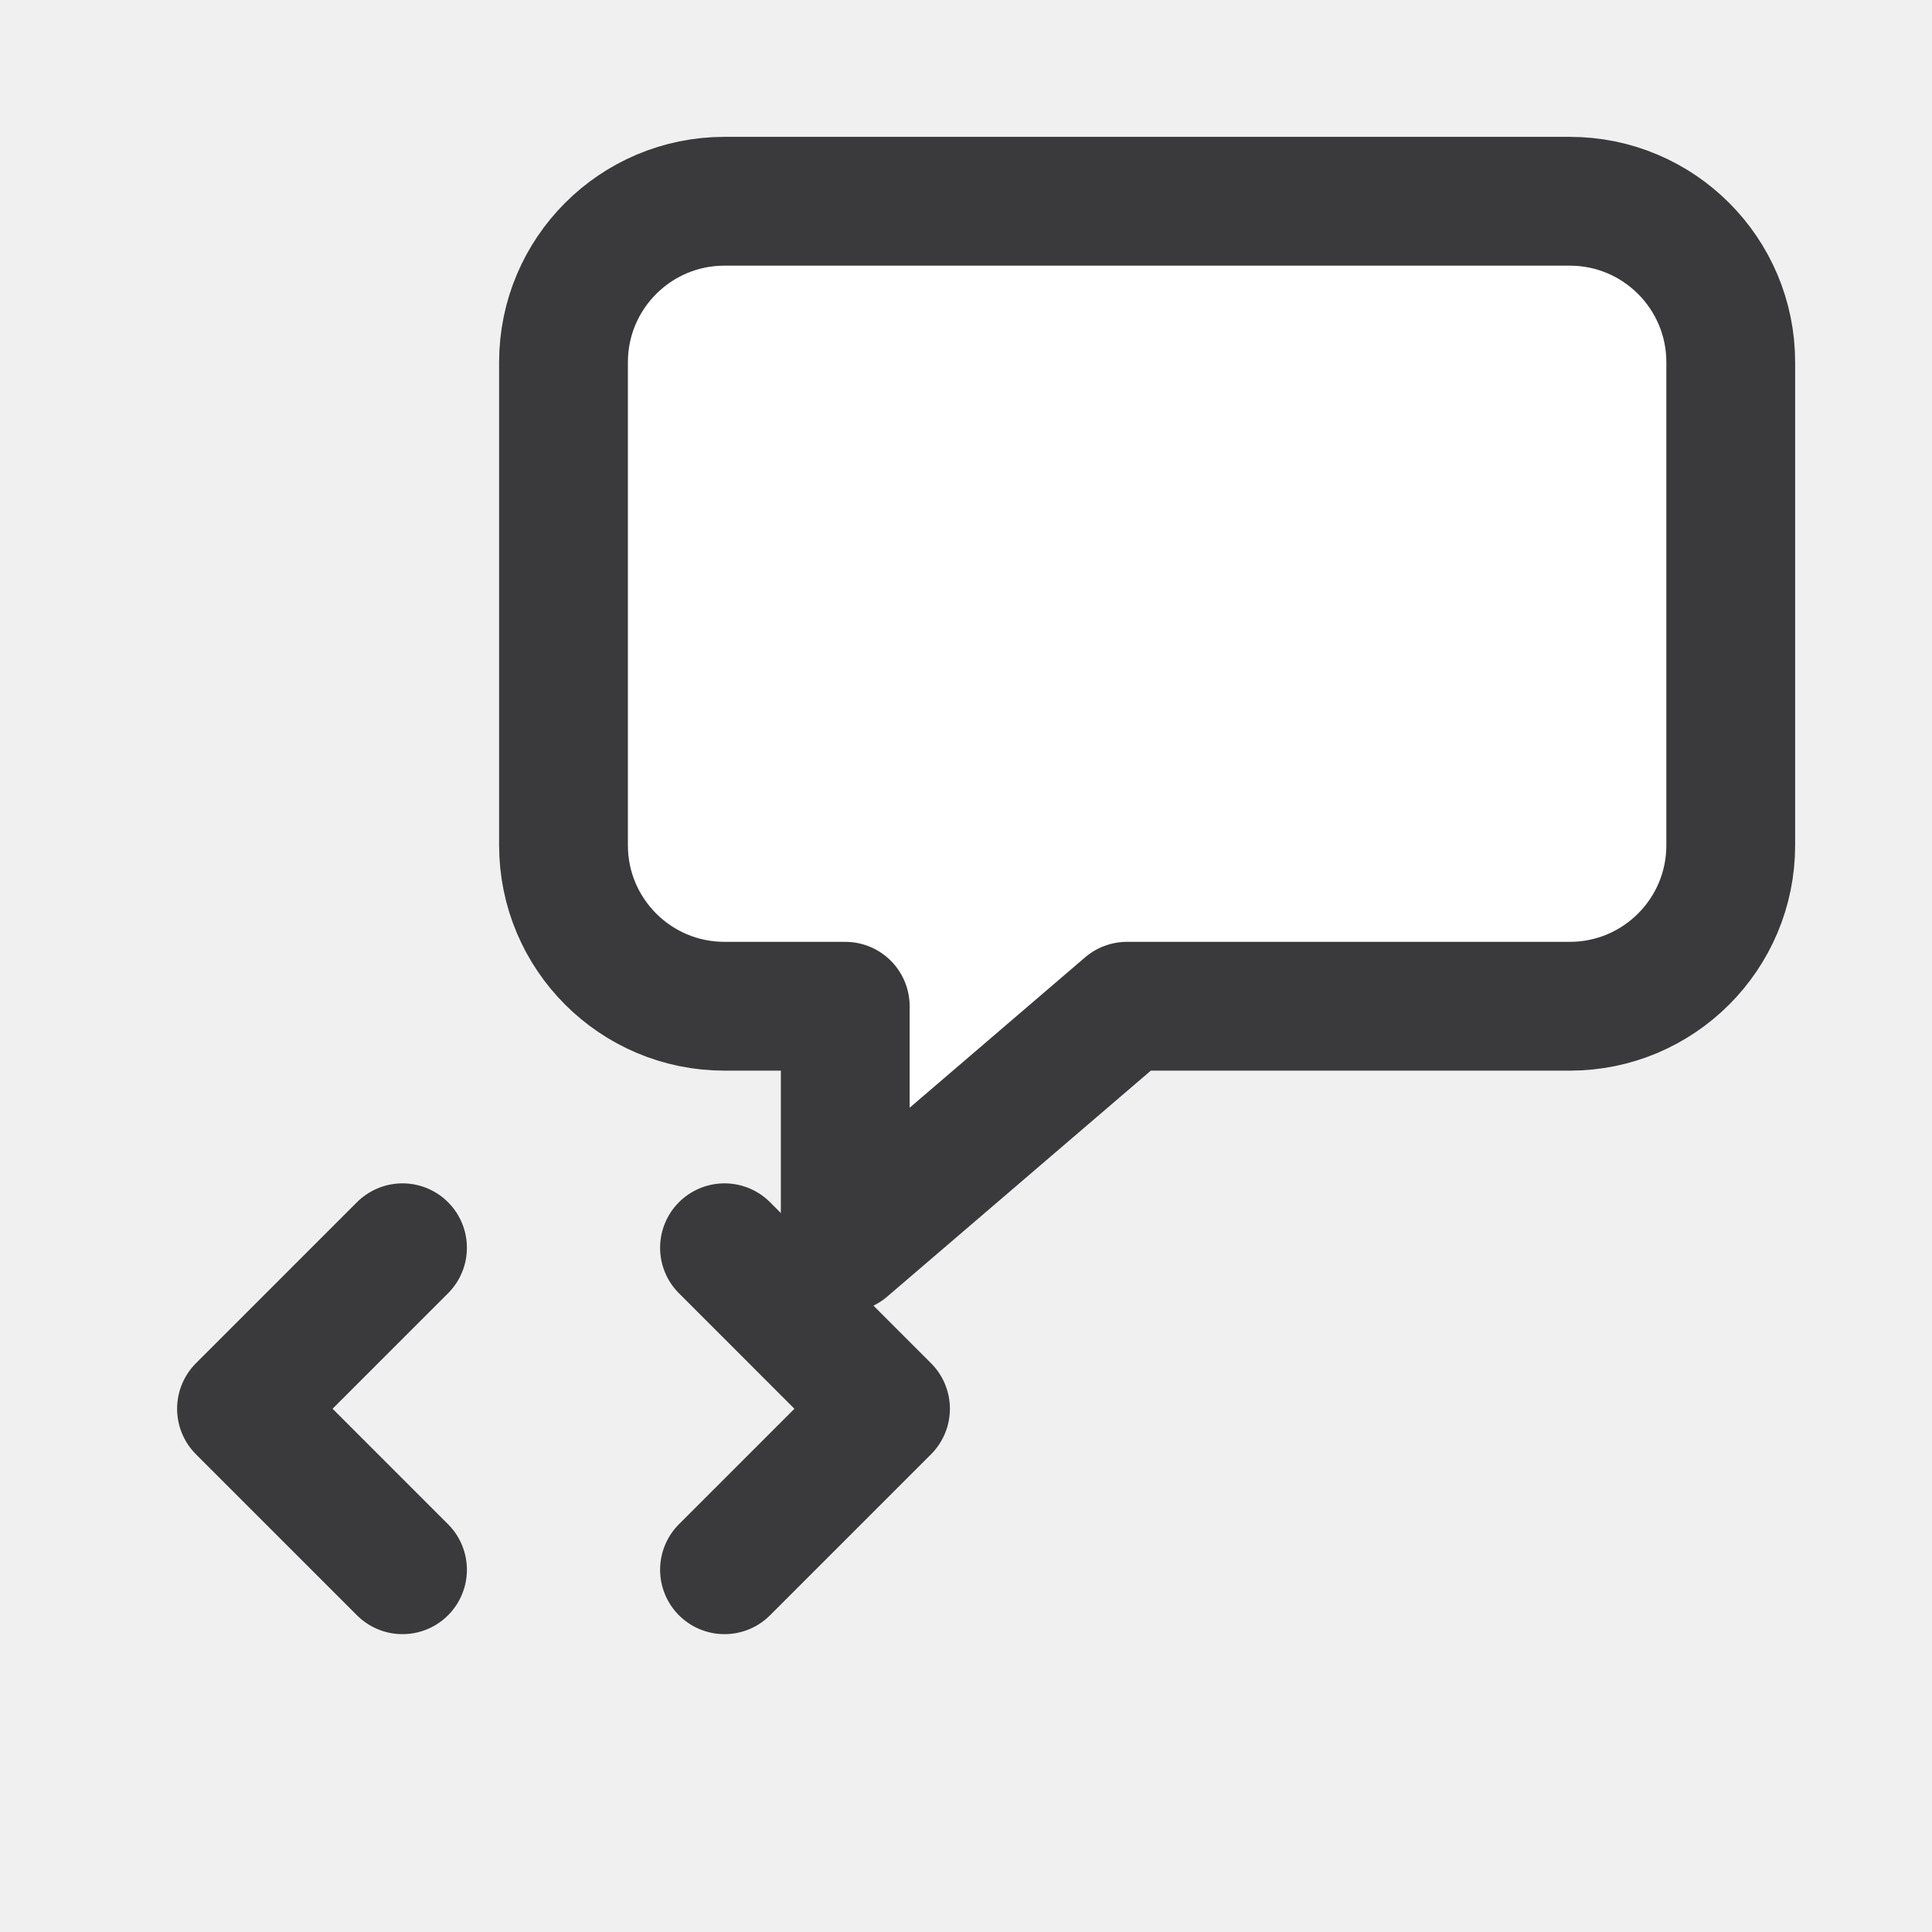
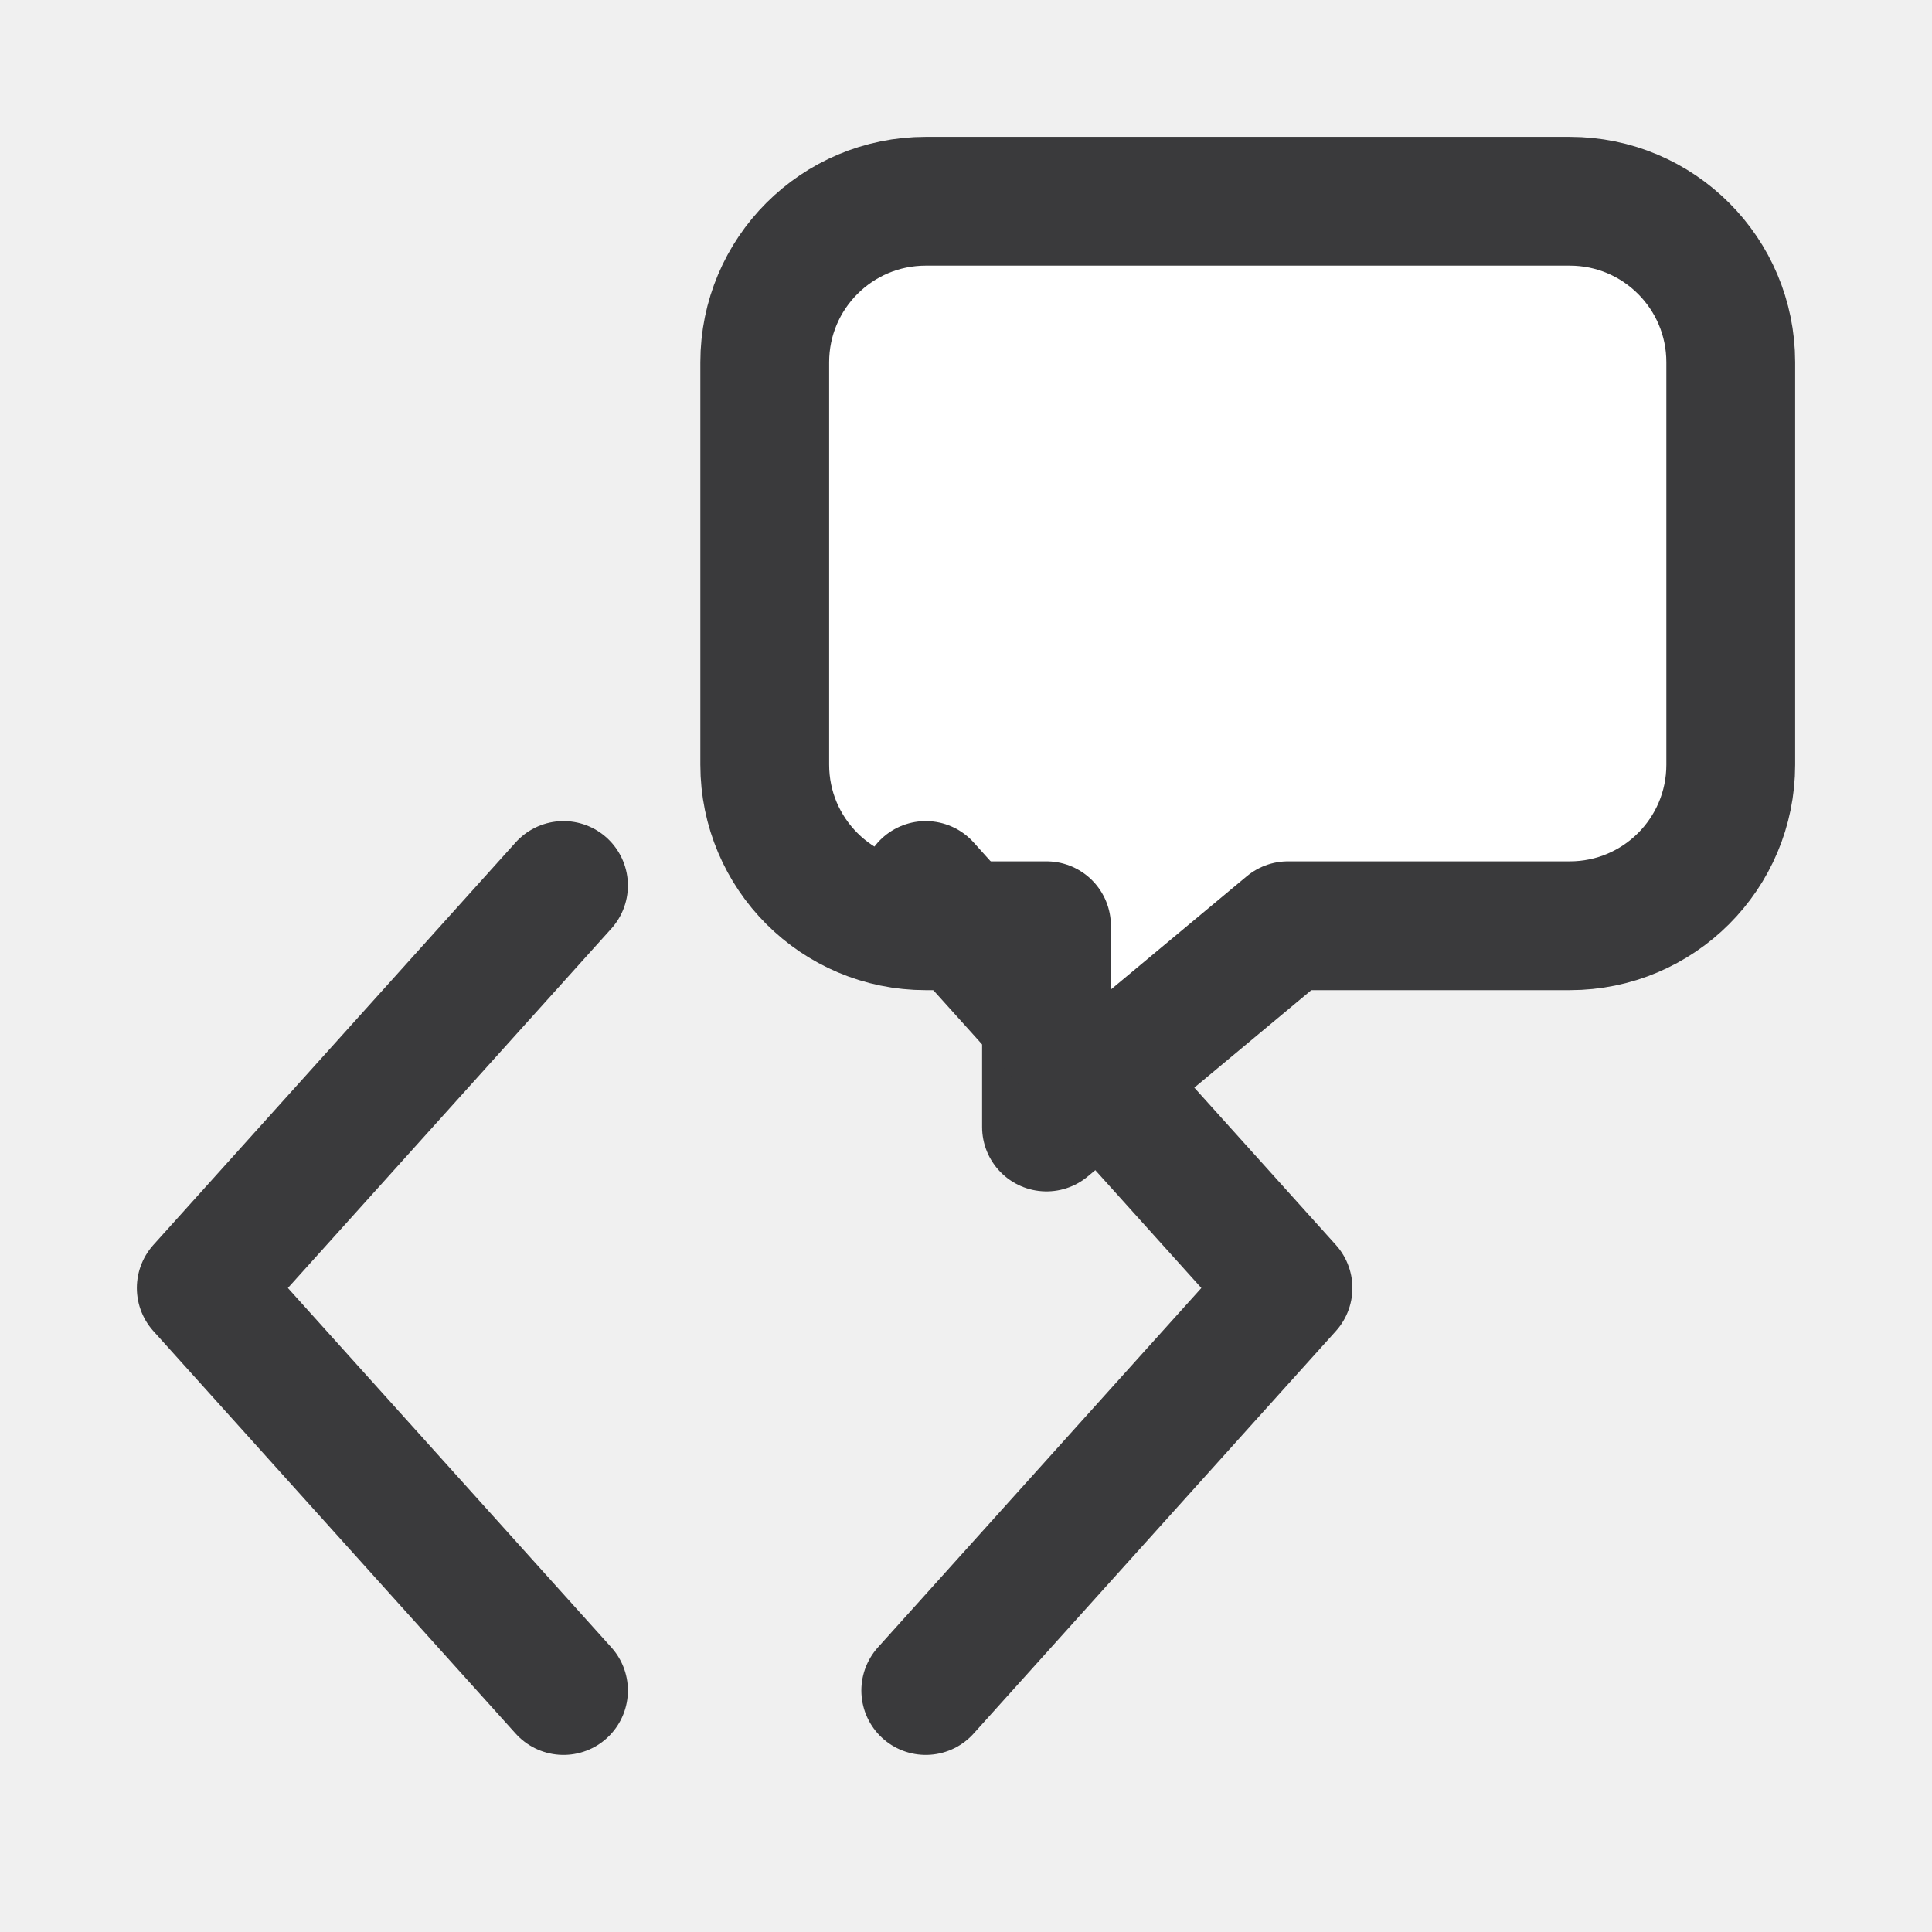
<svg xmlns="http://www.w3.org/2000/svg" width="24" height="24" viewBox="0 0 24 24">
  <g stroke-linecap="round" stroke-linejoin="round">
-     <path fill="#FFFFFF" stroke="#3A3A3C" stroke-width="1.6" d="M9 2.5h10.5a2 2 0 0 1 2 2v6a2 2 0 0 1-2 2h-5.5l-3.5 3v-3H9a2 2 0 0 1-2-2v-6a2 2 0 0 1 2-2z" />
-     <path fill="none" stroke="#3A3A3C" stroke-width="1.6" d="M5 15.5 3 17.5l2 2M9 15.5 11 17.5l-2 2" />
+     <path fill="#FFFFFF" stroke="#3A3A3C" stroke-width="1.6" d="M11.5 2.5h8a2 2 0 0 1 2 2v5a2 2 0 0 1-2 2h-3.5l-3 2.5v-2.5h-1.5a2 2 0 0 1-2-2v-5a2 2 0 0 1 2-2z" />
+     <path fill="none" stroke="#3A3A3C" stroke-width="1.6" d="M7 11 2.5 16l4.5 5M11.5 11l4.5 5-4.5 5" />
  </g>
</svg>
